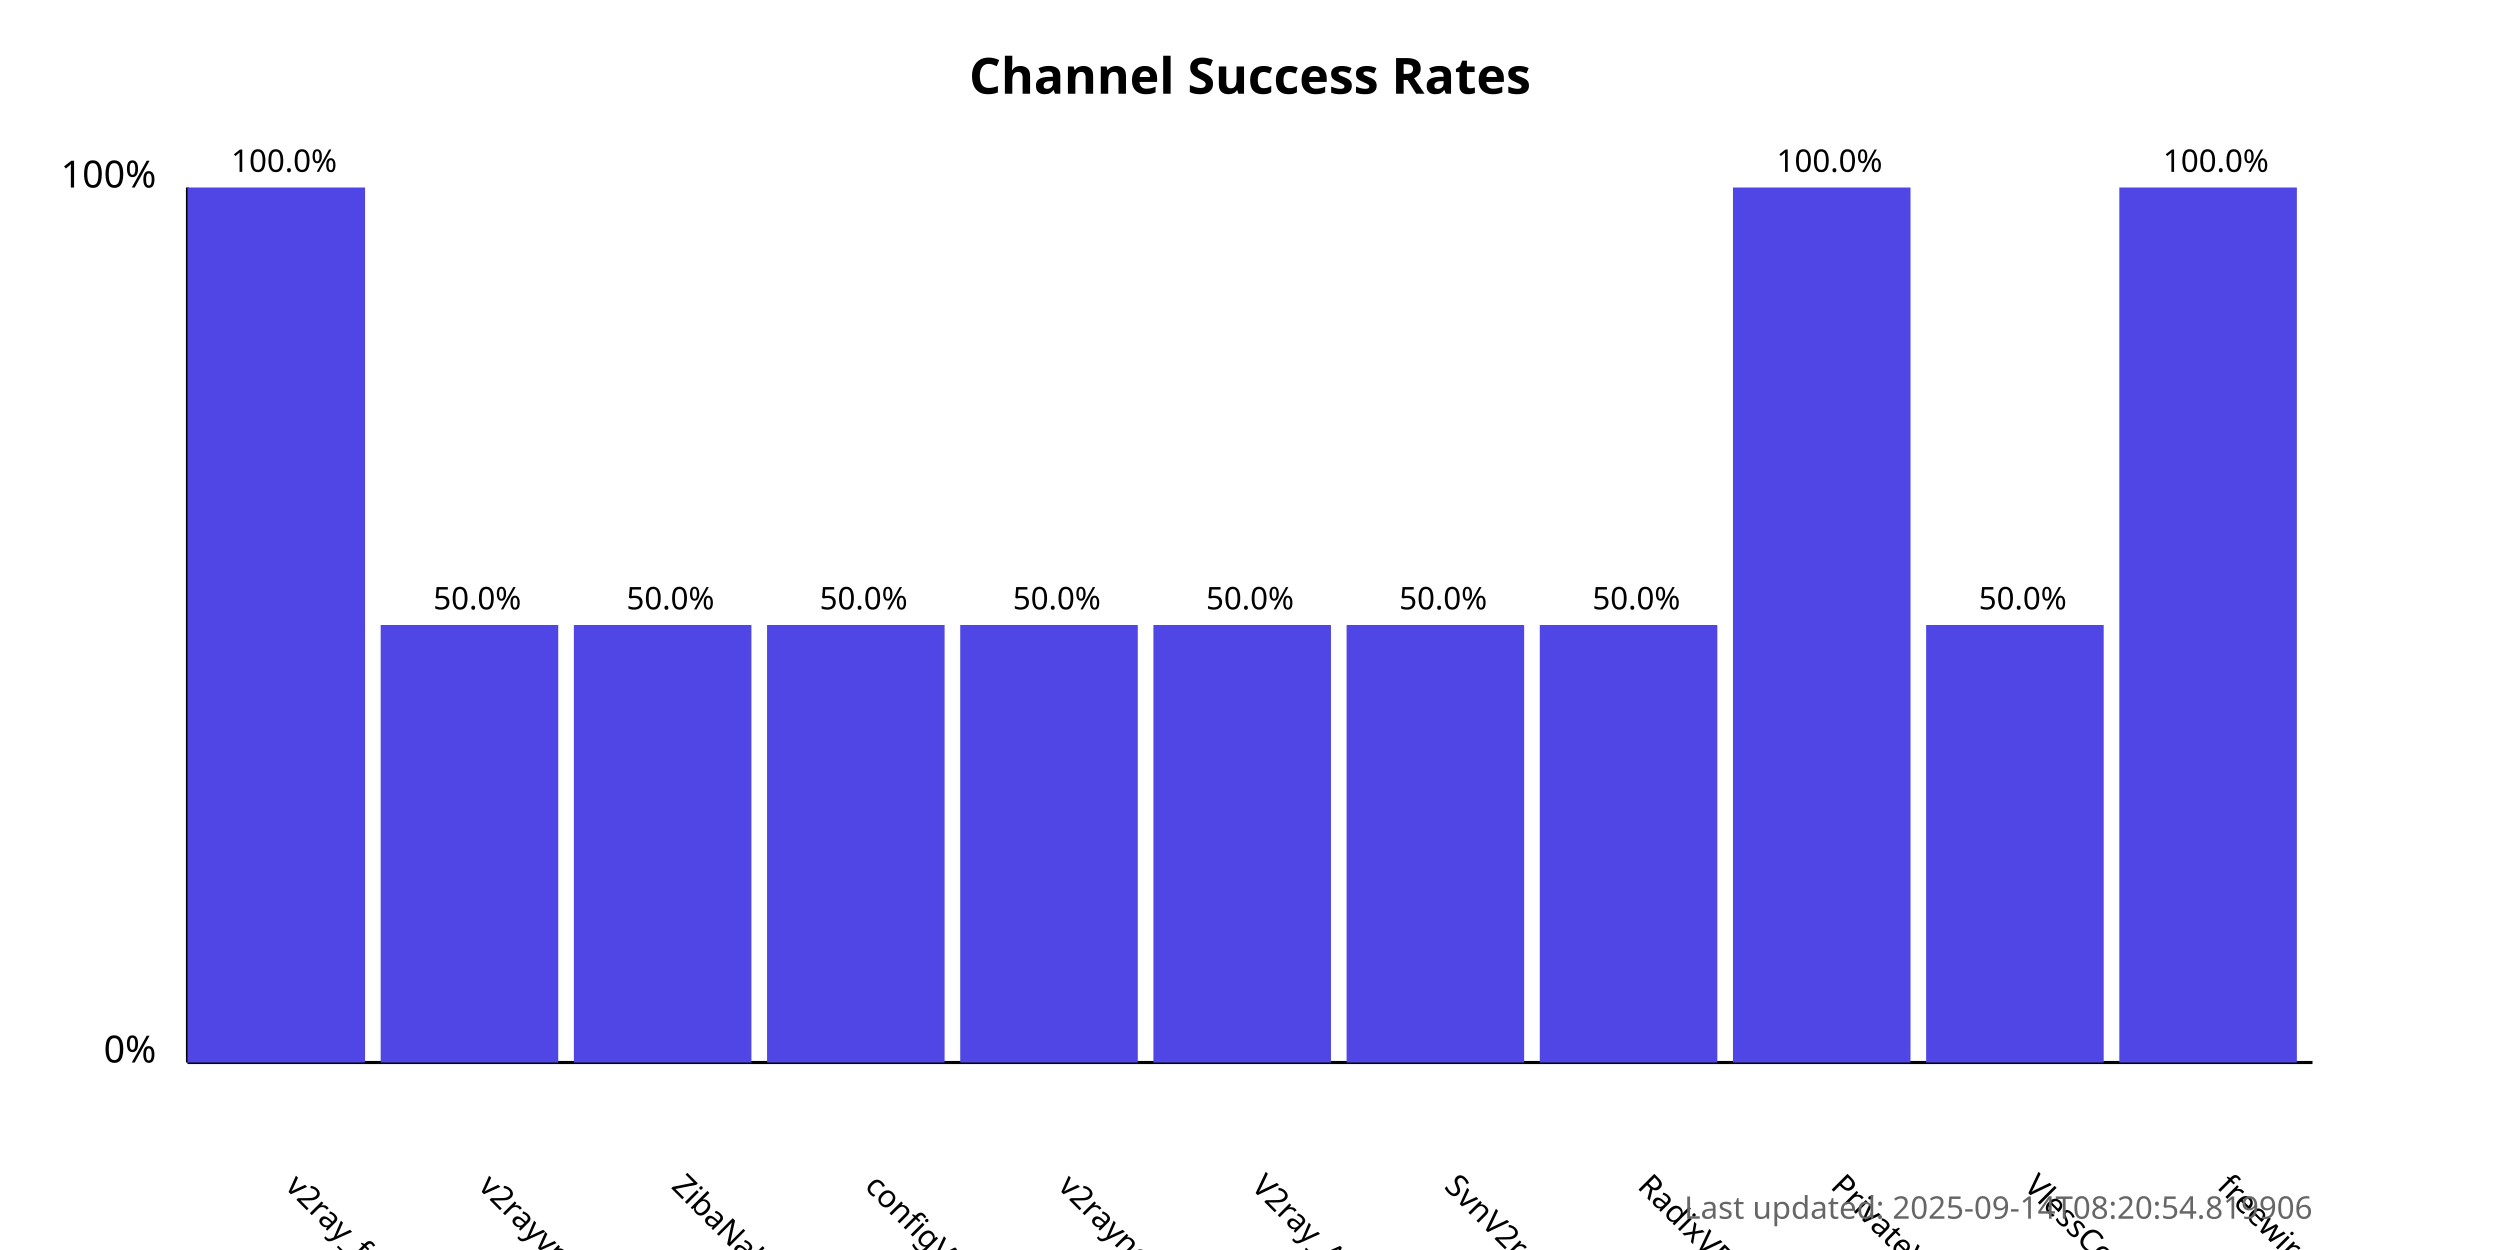
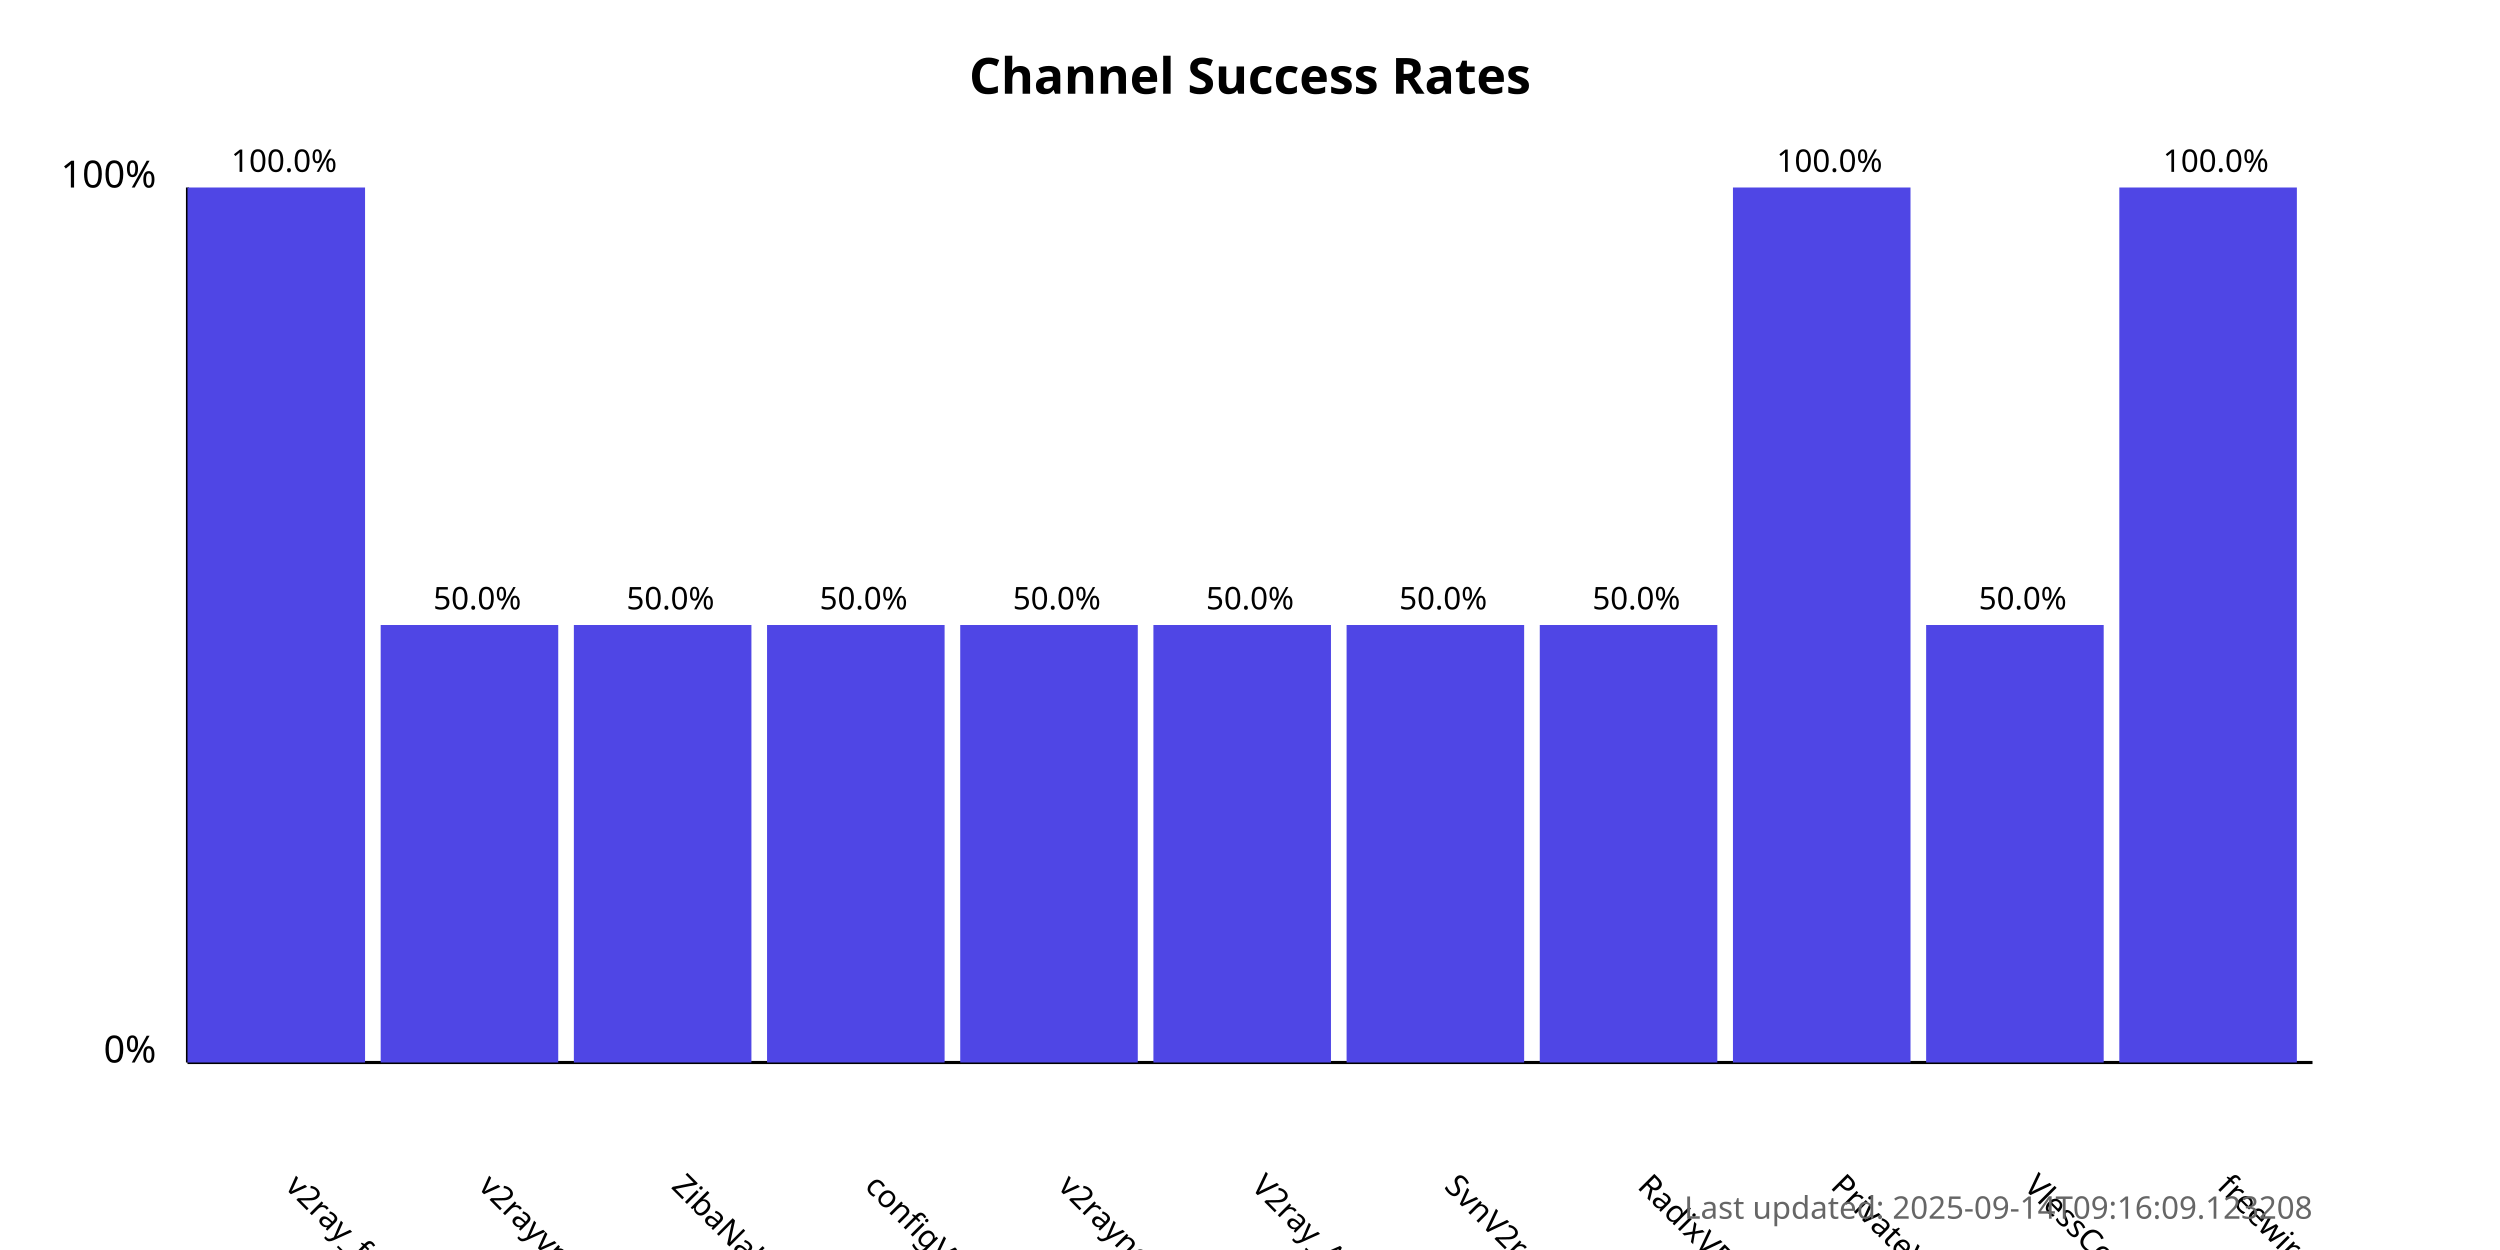
<svg xmlns="http://www.w3.org/2000/svg" width="800" height="400">
  <style>
            .chart-title { font: bold 16px sans-serif; }
            .axis-label { font: 12px sans-serif; }
            .tick-label { font: 10px sans-serif; }
            .bar { fill: #4f46e5; }
            .bar:hover { fill: #6366f1; }
            .timestamp { font: 10px sans-serif; fill: #666; }
        </style>
  <text x="400.0" y="30" text-anchor="middle" class="chart-title">
            Channel Success Rates
        </text>
  <line x1="60" y1="340" x2="60" y2="60" stroke="black" stroke-width="1" />
  <line x1="60" y1="340" x2="740" y2="340" stroke="black" stroke-width="1" />
  <text x="50" y="340" text-anchor="end" class="axis-label">0%</text>
  <text x="50" y="60" text-anchor="end" class="axis-label">100%</text>
  <g>
    <rect x="60" y="60.0" width="56.818" height="280.0" class="bar" />
    <text x="90.909" y="380" transform="rotate(45, 90.90909, 380)" text-anchor="start" class="tick-label">
                v2ray_free_conf
            </text>
    <text x="90.909" y="55.0" text-anchor="middle" class="tick-label">
                100.0%
            </text>
  </g>
  <g>
    <rect x="121.818" y="200.0" width="56.818" height="140.0" class="bar" />
    <text x="152.727" y="380" transform="rotate(45, 152.7273, 380)" text-anchor="start" class="tick-label">
                v2rayvpno
            </text>
    <text x="152.727" y="195.0" text-anchor="middle" class="tick-label">
                50.0%
            </text>
  </g>
  <g>
    <rect x="183.636" y="200.0" width="56.818" height="140.0" class="bar" />
    <text x="214.545" y="380" transform="rotate(45, 214.5455, 380)" text-anchor="start" class="tick-label">
                ZibaNabz
            </text>
    <text x="214.545" y="195.0" text-anchor="middle" class="tick-label">
                50.0%
            </text>
  </g>
  <g>
    <rect x="245.455" y="200.0" width="56.818" height="140.0" class="bar" />
    <text x="276.364" y="380" transform="rotate(45, 276.3636, 380)" text-anchor="start" class="tick-label">
                configV2rayForFree
            </text>
    <text x="276.364" y="195.0" text-anchor="middle" class="tick-label">
                50.0%
            </text>
  </g>
  <g>
    <rect x="307.273" y="200.0" width="56.818" height="140.0" class="bar" />
    <text x="338.182" y="380" transform="rotate(45, 338.1818, 380)" text-anchor="start" class="tick-label">
                v2rayngvpn
            </text>
    <text x="338.182" y="195.0" text-anchor="middle" class="tick-label">
                50.0%
            </text>
  </g>
  <g>
    <rect x="369.091" y="200.0" width="56.818" height="140.0" class="bar" />
    <text x="400.0" y="380" transform="rotate(45, 400.0, 380)" text-anchor="start" class="tick-label">
                V2ray_Alpha
            </text>
    <text x="400.0" y="195.0" text-anchor="middle" class="tick-label">
                50.0%
            </text>
  </g>
  <g>
    <rect x="430.909" y="200.0" width="56.818" height="140.0" class="bar" />
    <text x="461.818" y="380" transform="rotate(45, 461.8182, 380)" text-anchor="start" class="tick-label">
                SvnV2ray
            </text>
    <text x="461.818" y="195.0" text-anchor="middle" class="tick-label">
                50.0%
            </text>
  </g>
  <g>
    <rect x="492.727" y="200.0" width="56.818" height="140.0" class="bar" />
    <text x="523.636" y="380" transform="rotate(45, 523.6364, 380)" text-anchor="start" class="tick-label">
                RadixVPN
            </text>
    <text x="523.636" y="195.0" text-anchor="middle" class="tick-label">
                50.0%
            </text>
  </g>
  <g>
    <rect x="554.545" y="60.0" width="56.818" height="280.0" class="bar" />
    <text x="585.455" y="380" transform="rotate(45, 585.4545, 380)" text-anchor="start" class="tick-label">
                PrivateVPNs
            </text>
    <text x="585.455" y="55.0" text-anchor="middle" class="tick-label">
                100.0%
            </text>
  </g>
  <g>
    <rect x="616.364" y="200.0" width="56.818" height="140.0" class="bar" />
    <text x="647.273" y="380" transform="rotate(45, 647.2727, 380)" text-anchor="start" class="tick-label">
                VlessConfig
            </text>
    <text x="647.273" y="195.0" text-anchor="middle" class="tick-label">
                50.0%
            </text>
  </g>
  <g>
    <rect x="678.182" y="60.0" width="56.818" height="280.0" class="bar" />
    <text x="709.091" y="380" transform="rotate(45, 709.0909, 380)" text-anchor="start" class="tick-label">
                freewireguard
            </text>
    <text x="709.091" y="55.0" text-anchor="middle" class="tick-label">
                100.0%
            </text>
  </g>
  <text x="740" y="390" text-anchor="end" class="timestamp">
-             Last updated: 2025-09-14T08:20:54.819906
+             Last updated: 2025-09-14T09:16:09.123208
        </text>
</svg>
